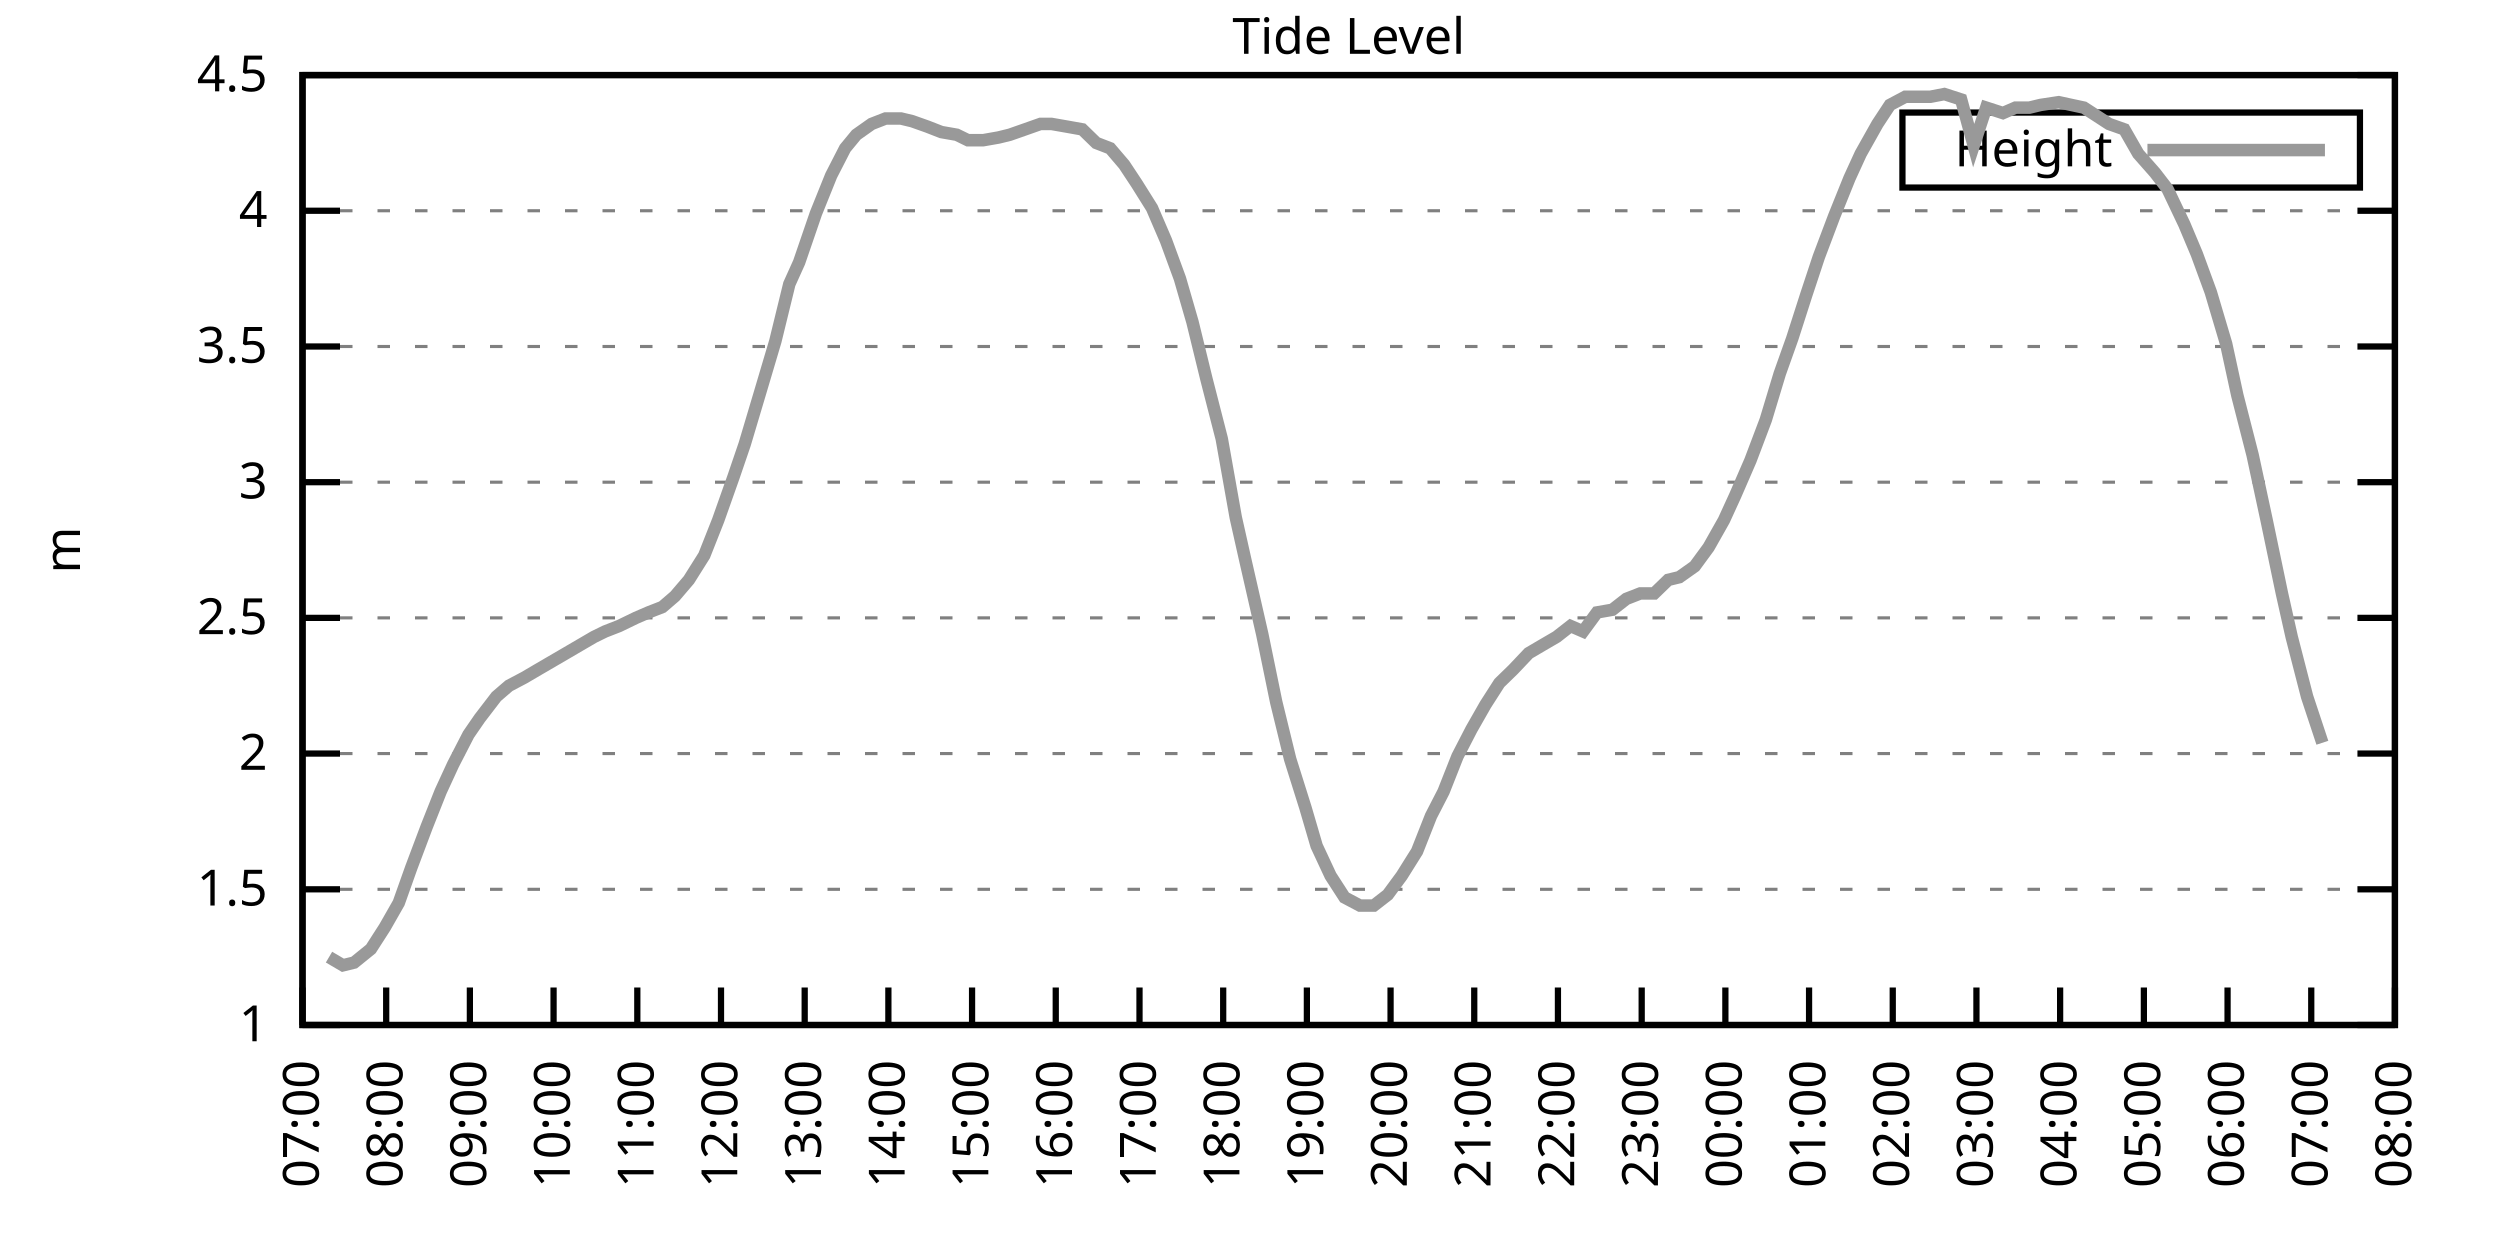
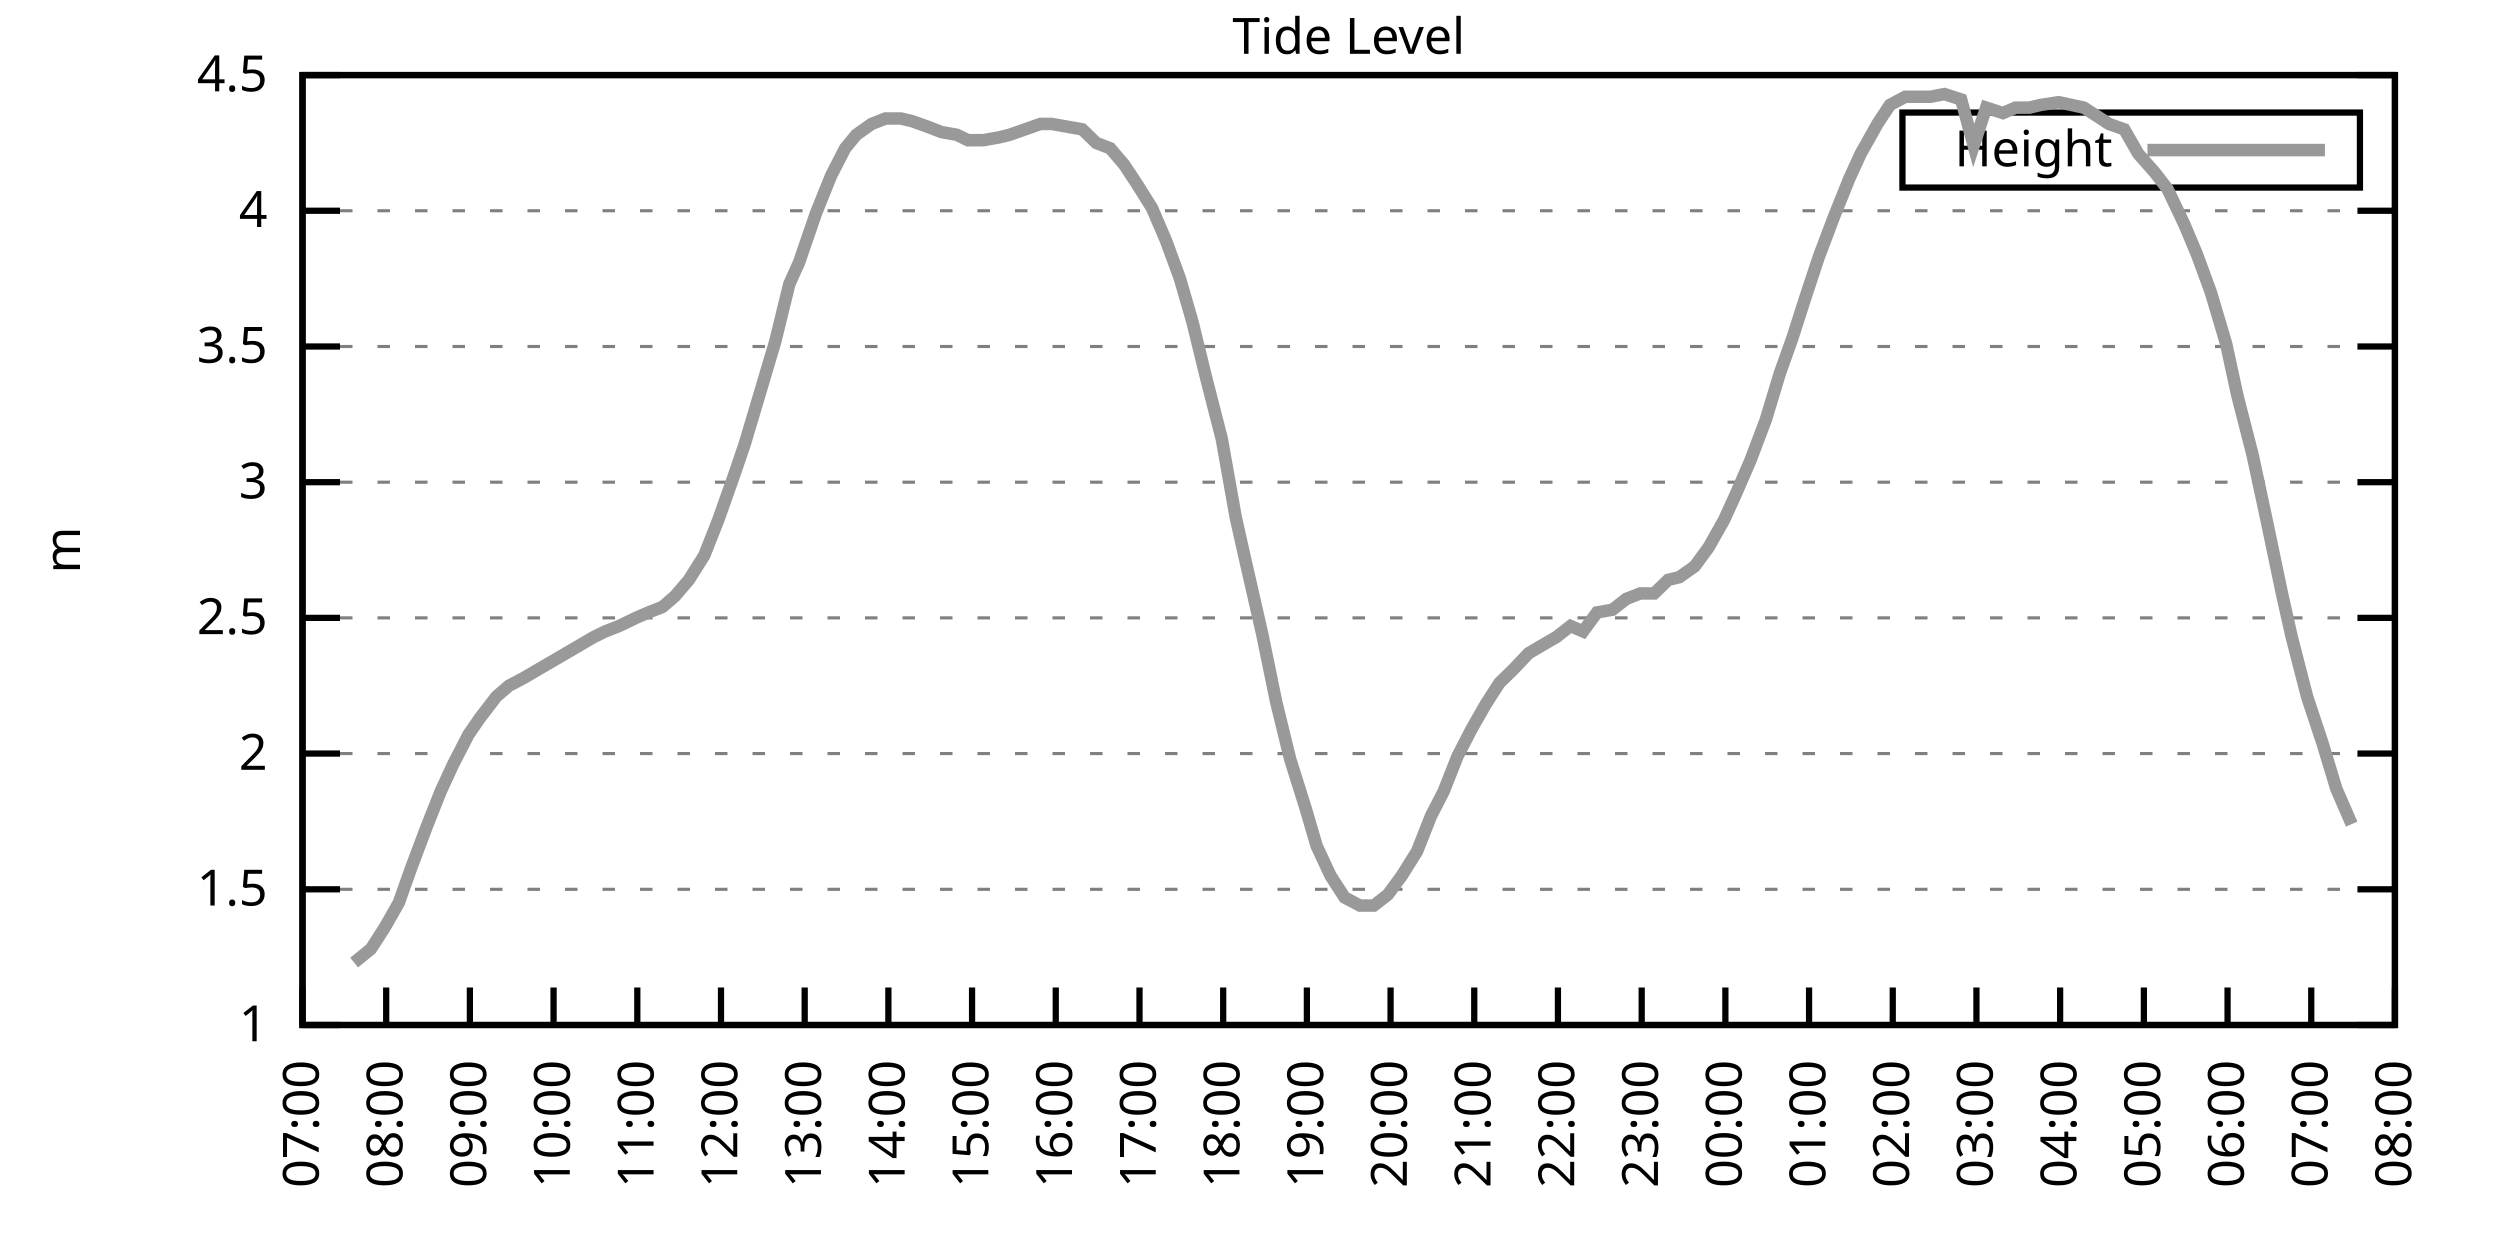
<svg xmlns="http://www.w3.org/2000/svg" xmlns:xlink="http://www.w3.org/1999/xlink" width="400" height="200" viewBox="0 0 400 200">
  <g id="gnuplot_canvas">
    <rect x="0" y="0" width="400" height="200" fill="none" />
    <defs>
      <circle id="gpDot" r="0.5" stroke-width="0.5" stroke="currentColor" />
      <path id="gpPt0" stroke-width="0.333" stroke="currentColor" d="M-1,0 h2 M0,-1 v2" />
      <path id="gpPt1" stroke-width="0.333" stroke="currentColor" d="M-1,-1 L1,1 M1,-1 L-1,1" />
      <path id="gpPt2" stroke-width="0.333" stroke="currentColor" d="M-1,0 L1,0 M0,-1 L0,1 M-1,-1 L1,1 M-1,1 L1,-1" />
      <rect id="gpPt3" stroke-width="0.333" stroke="currentColor" x="-1" y="-1" width="2" height="2" />
      <rect id="gpPt4" stroke-width="0.333" stroke="currentColor" fill="currentColor" x="-1" y="-1" width="2" height="2" />
      <circle id="gpPt5" stroke-width="0.333" stroke="currentColor" cx="0" cy="0" r="1" />
      <use xlink:href="#gpPt5" id="gpPt6" fill="currentColor" stroke="none" />
      <path id="gpPt7" stroke-width="0.333" stroke="currentColor" d="M0,-1.33 L-1.33,0.67 L1.33,0.67 z" />
      <use xlink:href="#gpPt7" id="gpPt8" fill="currentColor" stroke="none" />
      <use xlink:href="#gpPt7" id="gpPt9" stroke="currentColor" transform="rotate(180)" />
      <use xlink:href="#gpPt9" id="gpPt10" fill="currentColor" stroke="none" />
      <use xlink:href="#gpPt3" id="gpPt11" stroke="currentColor" transform="rotate(45)" />
      <use xlink:href="#gpPt11" id="gpPt12" fill="currentColor" stroke="none" />
      <path id="gpPt13" stroke-width="0.333" stroke="currentColor" d="M0,1.330 L1.265,0.411 L0.782,-1.067 L-0.782,-1.076 L-1.265,0.411 z" />
      <use xlink:href="#gpPt13" id="gpPt14" fill="currentColor" stroke="none" />
      <filter id="textbox" filterUnits="objectBoundingBox" x="0" y="0" height="1" width="1">
        <feFlood flood-color="white" flood-opacity="1" result="bgnd" />
        <feComposite in="SourceGraphic" in2="bgnd" operator="atop" />
      </filter>
      <filter id="greybox" filterUnits="objectBoundingBox" x="0" y="0" height="1" width="1">
        <feFlood flood-color="lightgrey" flood-opacity="1" result="grey" />
        <feComposite in="SourceGraphic" in2="grey" operator="atop" />
      </filter>
    </defs>
    <g fill="none" color="white" stroke="currentColor" stroke-width="1.00" stroke-linecap="butt" stroke-linejoin="miter">
</g>
    <g fill="none" color="black" stroke="currentColor" stroke-width="1.00" stroke-linecap="butt" stroke-linejoin="miter">
      <g stroke="none" shape-rendering="crispEdges">
        <polygon fill="rgb(255, 255, 255)" points="48.40,164.00 383.18,164.00 383.18,12.02 48.40,12.02 " />
      </g>
    </g>
    <g fill="none" color="black" stroke="currentColor" stroke-width="1.00" stroke-linecap="butt" stroke-linejoin="miter">
</g>
    <g fill="none" color="black" stroke="black" stroke-width="0.50" stroke-linecap="butt" stroke-linejoin="miter">
</g>
    <g fill="none" color="gray" stroke="currentColor" stroke-width="0.50" stroke-linecap="butt" stroke-linejoin="miter">
      <path stroke="gray" stroke-dasharray="2,4" class="gridline" d="M48.40,164.00 L383.19,164.00  " />
    </g>
    <g fill="none" color="gray" stroke="gray" stroke-width="1.00" stroke-linecap="butt" stroke-linejoin="miter">
</g>
    <g fill="none" color="black" stroke="currentColor" stroke-width="1.00" stroke-linecap="butt" stroke-linejoin="miter">
      <path stroke="black" d="M48.40,164.00 L54.40,164.00 M383.19,164.00 L377.19,164.00  " />
      <g transform="translate(42.80,166.60)" stroke="none" fill="black" font-family="Sans" font-size="8.00" text-anchor="end">
        <text>
          <tspan font-family="Sans"> 1</tspan>
        </text>
      </g>
    </g>
    <g fill="none" color="black" stroke="currentColor" stroke-width="1.00" stroke-linecap="butt" stroke-linejoin="miter">
</g>
    <g fill="none" color="black" stroke="black" stroke-width="0.50" stroke-linecap="butt" stroke-linejoin="miter">
</g>
    <g fill="none" color="gray" stroke="currentColor" stroke-width="0.50" stroke-linecap="butt" stroke-linejoin="miter">
      <path stroke="gray" stroke-dasharray="2,4" class="gridline" d="M48.40,142.29 L383.19,142.29  " />
    </g>
    <g fill="none" color="gray" stroke="gray" stroke-width="1.00" stroke-linecap="butt" stroke-linejoin="miter">
</g>
    <g fill="none" color="black" stroke="currentColor" stroke-width="1.00" stroke-linecap="butt" stroke-linejoin="miter">
      <path stroke="black" d="M48.40,142.29 L54.40,142.29 M383.19,142.29 L377.19,142.29  " />
      <g transform="translate(42.80,144.89)" stroke="none" fill="black" font-family="Sans" font-size="8.00" text-anchor="end">
        <text>
          <tspan font-family="Sans"> 1.5</tspan>
        </text>
      </g>
    </g>
    <g fill="none" color="black" stroke="currentColor" stroke-width="1.00" stroke-linecap="butt" stroke-linejoin="miter">
</g>
    <g fill="none" color="black" stroke="black" stroke-width="0.50" stroke-linecap="butt" stroke-linejoin="miter">
</g>
    <g fill="none" color="gray" stroke="currentColor" stroke-width="0.50" stroke-linecap="butt" stroke-linejoin="miter">
      <path stroke="gray" stroke-dasharray="2,4" class="gridline" d="M48.40,120.57 L383.19,120.57  " />
    </g>
    <g fill="none" color="gray" stroke="gray" stroke-width="1.00" stroke-linecap="butt" stroke-linejoin="miter">
</g>
    <g fill="none" color="black" stroke="currentColor" stroke-width="1.00" stroke-linecap="butt" stroke-linejoin="miter">
      <path stroke="black" d="M48.40,120.57 L54.40,120.57 M383.19,120.57 L377.19,120.57  " />
      <g transform="translate(42.80,123.17)" stroke="none" fill="black" font-family="Sans" font-size="8.00" text-anchor="end">
        <text>
          <tspan font-family="Sans"> 2</tspan>
        </text>
      </g>
    </g>
    <g fill="none" color="black" stroke="currentColor" stroke-width="1.00" stroke-linecap="butt" stroke-linejoin="miter">
</g>
    <g fill="none" color="black" stroke="black" stroke-width="0.50" stroke-linecap="butt" stroke-linejoin="miter">
</g>
    <g fill="none" color="gray" stroke="currentColor" stroke-width="0.50" stroke-linecap="butt" stroke-linejoin="miter">
      <path stroke="gray" stroke-dasharray="2,4" class="gridline" d="M48.40,98.86 L383.19,98.86  " />
    </g>
    <g fill="none" color="gray" stroke="gray" stroke-width="1.00" stroke-linecap="butt" stroke-linejoin="miter">
</g>
    <g fill="none" color="black" stroke="currentColor" stroke-width="1.00" stroke-linecap="butt" stroke-linejoin="miter">
      <path stroke="black" d="M48.40,98.86 L54.40,98.86 M383.19,98.86 L377.19,98.86  " />
      <g transform="translate(42.80,101.46)" stroke="none" fill="black" font-family="Sans" font-size="8.00" text-anchor="end">
        <text>
          <tspan font-family="Sans"> 2.5</tspan>
        </text>
      </g>
    </g>
    <g fill="none" color="black" stroke="currentColor" stroke-width="1.00" stroke-linecap="butt" stroke-linejoin="miter">
</g>
    <g fill="none" color="black" stroke="black" stroke-width="0.50" stroke-linecap="butt" stroke-linejoin="miter">
</g>
    <g fill="none" color="gray" stroke="currentColor" stroke-width="0.50" stroke-linecap="butt" stroke-linejoin="miter">
      <path stroke="gray" stroke-dasharray="2,4" class="gridline" d="M48.40,77.15 L383.19,77.15  " />
    </g>
    <g fill="none" color="gray" stroke="gray" stroke-width="1.00" stroke-linecap="butt" stroke-linejoin="miter">
</g>
    <g fill="none" color="black" stroke="currentColor" stroke-width="1.00" stroke-linecap="butt" stroke-linejoin="miter">
      <path stroke="black" d="M48.40,77.15 L54.40,77.15 M383.19,77.15 L377.19,77.15  " />
      <g transform="translate(42.80,79.75)" stroke="none" fill="black" font-family="Sans" font-size="8.00" text-anchor="end">
        <text>
          <tspan font-family="Sans"> 3</tspan>
        </text>
      </g>
    </g>
    <g fill="none" color="black" stroke="currentColor" stroke-width="1.00" stroke-linecap="butt" stroke-linejoin="miter">
</g>
    <g fill="none" color="black" stroke="black" stroke-width="0.50" stroke-linecap="butt" stroke-linejoin="miter">
</g>
    <g fill="none" color="gray" stroke="currentColor" stroke-width="0.50" stroke-linecap="butt" stroke-linejoin="miter">
      <path stroke="gray" stroke-dasharray="2,4" class="gridline" d="M48.40,55.44 L383.19,55.44  " />
    </g>
    <g fill="none" color="gray" stroke="gray" stroke-width="1.00" stroke-linecap="butt" stroke-linejoin="miter">
</g>
    <g fill="none" color="black" stroke="currentColor" stroke-width="1.00" stroke-linecap="butt" stroke-linejoin="miter">
      <path stroke="black" d="M48.40,55.44 L54.40,55.44 M383.19,55.44 L377.19,55.44  " />
      <g transform="translate(42.80,58.04)" stroke="none" fill="black" font-family="Sans" font-size="8.00" text-anchor="end">
        <text>
          <tspan font-family="Sans"> 3.5</tspan>
        </text>
      </g>
    </g>
    <g fill="none" color="black" stroke="currentColor" stroke-width="1.00" stroke-linecap="butt" stroke-linejoin="miter">
</g>
    <g fill="none" color="black" stroke="black" stroke-width="0.50" stroke-linecap="butt" stroke-linejoin="miter">
</g>
    <g fill="none" color="gray" stroke="currentColor" stroke-width="0.50" stroke-linecap="butt" stroke-linejoin="miter">
      <path stroke="gray" stroke-dasharray="2,4" class="gridline" d="M48.40,33.72 L383.19,33.72  " />
    </g>
    <g fill="none" color="gray" stroke="gray" stroke-width="1.00" stroke-linecap="butt" stroke-linejoin="miter">
</g>
    <g fill="none" color="black" stroke="currentColor" stroke-width="1.00" stroke-linecap="butt" stroke-linejoin="miter">
      <path stroke="black" d="M48.40,33.72 L54.40,33.72 M383.19,33.72 L377.19,33.72  " />
      <g transform="translate(42.80,36.32)" stroke="none" fill="black" font-family="Sans" font-size="8.00" text-anchor="end">
        <text>
          <tspan font-family="Sans"> 4</tspan>
        </text>
      </g>
    </g>
    <g fill="none" color="black" stroke="currentColor" stroke-width="1.00" stroke-linecap="butt" stroke-linejoin="miter">
</g>
    <g fill="none" color="black" stroke="black" stroke-width="0.50" stroke-linecap="butt" stroke-linejoin="miter">
</g>
    <g fill="none" color="gray" stroke="currentColor" stroke-width="0.50" stroke-linecap="butt" stroke-linejoin="miter">
      <path stroke="gray" stroke-dasharray="2,4" class="gridline" d="M48.40,12.01 L383.19,12.01  " />
    </g>
    <g fill="none" color="gray" stroke="gray" stroke-width="1.00" stroke-linecap="butt" stroke-linejoin="miter">
</g>
    <g fill="none" color="black" stroke="currentColor" stroke-width="1.00" stroke-linecap="butt" stroke-linejoin="miter">
      <path stroke="black" d="M48.40,12.01 L54.40,12.01 M383.19,12.01 L377.19,12.01  " />
      <g transform="translate(42.80,14.61)" stroke="none" fill="black" font-family="Sans" font-size="8.00" text-anchor="end">
        <text>
          <tspan font-family="Sans"> 4.5</tspan>
        </text>
      </g>
    </g>
    <g fill="none" color="black" stroke="currentColor" stroke-width="1.00" stroke-linecap="butt" stroke-linejoin="miter">
      <path stroke="black" d="M48.40,164.00 L48.40,158.00  " />
      <g transform="translate(51.00,169.60) rotate(270.00)" stroke="none" fill="black" font-family="Sans" font-size="8.00" text-anchor="end">
        <text>
          <tspan font-family="Sans">07:00</tspan>
        </text>
      </g>
    </g>
    <g fill="none" color="black" stroke="currentColor" stroke-width="1.00" stroke-linecap="butt" stroke-linejoin="miter">
      <path stroke="black" d="M61.79,164.00 L61.79,158.00  " />
      <g transform="translate(64.39,169.60) rotate(270.00)" stroke="none" fill="black" font-family="Sans" font-size="8.00" text-anchor="end">
        <text>
          <tspan font-family="Sans">08:00</tspan>
        </text>
      </g>
    </g>
    <g fill="none" color="black" stroke="currentColor" stroke-width="1.00" stroke-linecap="butt" stroke-linejoin="miter">
      <path stroke="black" d="M75.18,164.00 L75.18,158.00  " />
      <g transform="translate(77.78,169.60) rotate(270.00)" stroke="none" fill="black" font-family="Sans" font-size="8.00" text-anchor="end">
        <text>
          <tspan font-family="Sans">09:00</tspan>
        </text>
      </g>
    </g>
    <g fill="none" color="black" stroke="currentColor" stroke-width="1.00" stroke-linecap="butt" stroke-linejoin="miter">
      <path stroke="black" d="M88.57,164.00 L88.57,158.00  " />
      <g transform="translate(91.17,169.60) rotate(270.00)" stroke="none" fill="black" font-family="Sans" font-size="8.00" text-anchor="end">
        <text>
          <tspan font-family="Sans">10:00</tspan>
        </text>
      </g>
    </g>
    <g fill="none" color="black" stroke="currentColor" stroke-width="1.00" stroke-linecap="butt" stroke-linejoin="miter">
      <path stroke="black" d="M101.97,164.00 L101.97,158.00  " />
      <g transform="translate(104.57,169.60) rotate(270.00)" stroke="none" fill="black" font-family="Sans" font-size="8.00" text-anchor="end">
        <text>
          <tspan font-family="Sans">11:00</tspan>
        </text>
      </g>
    </g>
    <g fill="none" color="black" stroke="currentColor" stroke-width="1.00" stroke-linecap="butt" stroke-linejoin="miter">
      <path stroke="black" d="M115.36,164.00 L115.36,158.00  " />
      <g transform="translate(117.96,169.60) rotate(270.00)" stroke="none" fill="black" font-family="Sans" font-size="8.00" text-anchor="end">
        <text>
          <tspan font-family="Sans">12:00</tspan>
        </text>
      </g>
    </g>
    <g fill="none" color="black" stroke="currentColor" stroke-width="1.00" stroke-linecap="butt" stroke-linejoin="miter">
      <path stroke="black" d="M128.75,164.00 L128.75,158.00  " />
      <g transform="translate(131.35,169.60) rotate(270.00)" stroke="none" fill="black" font-family="Sans" font-size="8.00" text-anchor="end">
        <text>
          <tspan font-family="Sans">13:00</tspan>
        </text>
      </g>
    </g>
    <g fill="none" color="black" stroke="currentColor" stroke-width="1.00" stroke-linecap="butt" stroke-linejoin="miter">
      <path stroke="black" d="M142.14,164.00 L142.14,158.00  " />
      <g transform="translate(144.74,169.60) rotate(270.00)" stroke="none" fill="black" font-family="Sans" font-size="8.00" text-anchor="end">
        <text>
          <tspan font-family="Sans">14:00</tspan>
        </text>
      </g>
    </g>
    <g fill="none" color="black" stroke="currentColor" stroke-width="1.00" stroke-linecap="butt" stroke-linejoin="miter">
      <path stroke="black" d="M155.53,164.00 L155.53,158.00  " />
      <g transform="translate(158.13,169.60) rotate(270.00)" stroke="none" fill="black" font-family="Sans" font-size="8.00" text-anchor="end">
        <text>
          <tspan font-family="Sans">15:00</tspan>
        </text>
      </g>
    </g>
    <g fill="none" color="black" stroke="currentColor" stroke-width="1.00" stroke-linecap="butt" stroke-linejoin="miter">
      <path stroke="black" d="M168.92,164.00 L168.92,158.00  " />
      <g transform="translate(171.52,169.60) rotate(270.00)" stroke="none" fill="black" font-family="Sans" font-size="8.00" text-anchor="end">
        <text>
          <tspan font-family="Sans">16:00</tspan>
        </text>
      </g>
    </g>
    <g fill="none" color="black" stroke="currentColor" stroke-width="1.00" stroke-linecap="butt" stroke-linejoin="miter">
      <path stroke="black" d="M182.32,164.00 L182.32,158.00  " />
      <g transform="translate(184.92,169.60) rotate(270.00)" stroke="none" fill="black" font-family="Sans" font-size="8.00" text-anchor="end">
        <text>
          <tspan font-family="Sans">17:00</tspan>
        </text>
      </g>
    </g>
    <g fill="none" color="black" stroke="currentColor" stroke-width="1.00" stroke-linecap="butt" stroke-linejoin="miter">
      <path stroke="black" d="M195.71,164.00 L195.71,158.00  " />
      <g transform="translate(198.31,169.60) rotate(270.00)" stroke="none" fill="black" font-family="Sans" font-size="8.00" text-anchor="end">
        <text>
          <tspan font-family="Sans">18:00</tspan>
        </text>
      </g>
    </g>
    <g fill="none" color="black" stroke="currentColor" stroke-width="1.00" stroke-linecap="butt" stroke-linejoin="miter">
      <path stroke="black" d="M209.10,164.00 L209.10,158.00  " />
      <g transform="translate(211.70,169.60) rotate(270.00)" stroke="none" fill="black" font-family="Sans" font-size="8.00" text-anchor="end">
        <text>
          <tspan font-family="Sans">19:00</tspan>
        </text>
      </g>
    </g>
    <g fill="none" color="black" stroke="currentColor" stroke-width="1.00" stroke-linecap="butt" stroke-linejoin="miter">
      <path stroke="black" d="M222.49,164.00 L222.49,158.00  " />
      <g transform="translate(225.09,169.60) rotate(270.00)" stroke="none" fill="black" font-family="Sans" font-size="8.00" text-anchor="end">
        <text>
          <tspan font-family="Sans">20:00</tspan>
        </text>
      </g>
    </g>
    <g fill="none" color="black" stroke="currentColor" stroke-width="1.00" stroke-linecap="butt" stroke-linejoin="miter">
      <path stroke="black" d="M235.88,164.00 L235.88,158.00  " />
      <g transform="translate(238.48,169.60) rotate(270.00)" stroke="none" fill="black" font-family="Sans" font-size="8.00" text-anchor="end">
        <text>
          <tspan font-family="Sans">21:00</tspan>
        </text>
      </g>
    </g>
    <g fill="none" color="black" stroke="currentColor" stroke-width="1.00" stroke-linecap="butt" stroke-linejoin="miter">
      <path stroke="black" d="M249.27,164.00 L249.27,158.00  " />
      <g transform="translate(251.87,169.60) rotate(270.00)" stroke="none" fill="black" font-family="Sans" font-size="8.00" text-anchor="end">
        <text>
          <tspan font-family="Sans">22:00</tspan>
        </text>
      </g>
    </g>
    <g fill="none" color="black" stroke="currentColor" stroke-width="1.00" stroke-linecap="butt" stroke-linejoin="miter">
      <path stroke="black" d="M262.67,164.00 L262.67,158.00  " />
      <g transform="translate(265.27,169.60) rotate(270.00)" stroke="none" fill="black" font-family="Sans" font-size="8.00" text-anchor="end">
        <text>
          <tspan font-family="Sans">23:00</tspan>
        </text>
      </g>
    </g>
    <g fill="none" color="black" stroke="currentColor" stroke-width="1.00" stroke-linecap="butt" stroke-linejoin="miter">
      <path stroke="black" d="M276.06,164.00 L276.06,158.00  " />
      <g transform="translate(278.66,169.60) rotate(270.00)" stroke="none" fill="black" font-family="Sans" font-size="8.00" text-anchor="end">
        <text>
          <tspan font-family="Sans">00:00</tspan>
        </text>
      </g>
    </g>
    <g fill="none" color="black" stroke="currentColor" stroke-width="1.00" stroke-linecap="butt" stroke-linejoin="miter">
      <path stroke="black" d="M289.45,164.00 L289.45,158.00  " />
      <g transform="translate(292.05,169.60) rotate(270.00)" stroke="none" fill="black" font-family="Sans" font-size="8.00" text-anchor="end">
        <text>
          <tspan font-family="Sans">01:00</tspan>
        </text>
      </g>
    </g>
    <g fill="none" color="black" stroke="currentColor" stroke-width="1.00" stroke-linecap="butt" stroke-linejoin="miter">
      <path stroke="black" d="M302.84,164.00 L302.84,158.00  " />
      <g transform="translate(305.44,169.60) rotate(270.00)" stroke="none" fill="black" font-family="Sans" font-size="8.00" text-anchor="end">
        <text>
          <tspan font-family="Sans">02:00</tspan>
        </text>
      </g>
    </g>
    <g fill="none" color="black" stroke="currentColor" stroke-width="1.00" stroke-linecap="butt" stroke-linejoin="miter">
      <path stroke="black" d="M316.23,164.00 L316.23,158.00  " />
      <g transform="translate(318.83,169.60) rotate(270.00)" stroke="none" fill="black" font-family="Sans" font-size="8.00" text-anchor="end">
        <text>
          <tspan font-family="Sans">03:00</tspan>
        </text>
      </g>
    </g>
    <g fill="none" color="black" stroke="currentColor" stroke-width="1.00" stroke-linecap="butt" stroke-linejoin="miter">
      <path stroke="black" d="M329.62,164.00 L329.62,158.00  " />
      <g transform="translate(332.22,169.60) rotate(270.00)" stroke="none" fill="black" font-family="Sans" font-size="8.00" text-anchor="end">
        <text>
          <tspan font-family="Sans">04:00</tspan>
        </text>
      </g>
    </g>
    <g fill="none" color="black" stroke="currentColor" stroke-width="1.00" stroke-linecap="butt" stroke-linejoin="miter">
      <path stroke="black" d="M343.02,164.00 L343.02,158.00  " />
      <g transform="translate(345.62,169.60) rotate(270.00)" stroke="none" fill="black" font-family="Sans" font-size="8.00" text-anchor="end">
        <text>
          <tspan font-family="Sans">05:00</tspan>
        </text>
      </g>
    </g>
    <g fill="none" color="black" stroke="currentColor" stroke-width="1.00" stroke-linecap="butt" stroke-linejoin="miter">
      <path stroke="black" d="M356.41,164.00 L356.41,158.00  " />
      <g transform="translate(359.01,169.60) rotate(270.00)" stroke="none" fill="black" font-family="Sans" font-size="8.00" text-anchor="end">
        <text>
          <tspan font-family="Sans">06:00</tspan>
        </text>
      </g>
    </g>
    <g fill="none" color="black" stroke="currentColor" stroke-width="1.00" stroke-linecap="butt" stroke-linejoin="miter">
      <path stroke="black" d="M369.80,164.00 L369.80,158.00  " />
      <g transform="translate(372.40,169.60) rotate(270.00)" stroke="none" fill="black" font-family="Sans" font-size="8.00" text-anchor="end">
        <text>
          <tspan font-family="Sans">07:00</tspan>
        </text>
      </g>
    </g>
    <g fill="none" color="black" stroke="currentColor" stroke-width="1.00" stroke-linecap="butt" stroke-linejoin="miter">
      <path stroke="black" d="M383.19,164.00 L383.19,158.00  " />
      <g transform="translate(385.79,169.60) rotate(270.00)" stroke="none" fill="black" font-family="Sans" font-size="8.00" text-anchor="end">
        <text>
          <tspan font-family="Sans">08:00</tspan>
        </text>
      </g>
    </g>
    <g fill="none" color="black" stroke="currentColor" stroke-width="1.00" stroke-linecap="butt" stroke-linejoin="miter">
</g>
    <g fill="none" color="black" stroke="currentColor" stroke-width="1.00" stroke-linecap="butt" stroke-linejoin="miter">
      <path stroke="black" d="M48.40,12.01 L48.40,164.00 L383.19,164.00 L383.19,12.01 L48.40,12.01 Z  " />
    </g>
    <g fill="none" color="black" stroke="currentColor" stroke-width="1.00" stroke-linecap="butt" stroke-linejoin="miter">
</g>
    <g fill="none" color="black" stroke="currentColor" stroke-width="1.00" stroke-linecap="butt" stroke-linejoin="miter">
      <path stroke="black" d="M304.39,30.01 L304.39,18.01 L377.59,18.01 L377.59,30.01 L304.39,30.01 Z  " />
    </g>
    <g id="Tide_level_plot_1">
      <g fill="none" color="white" stroke="black" stroke-width="2.00" stroke-linecap="butt" stroke-linejoin="miter">
</g>
      <g fill="none" color="black" stroke="currentColor" stroke-width="2.00" stroke-linecap="butt" stroke-linejoin="miter">
        <g transform="translate(337.99,26.61)" stroke="none" fill="black" font-family="Sans" font-size="8.00" text-anchor="end">
          <text>
            <tspan font-family="Sans">Height</tspan>
          </text>
        </g>
      </g>
      <g fill="none" color="black" stroke="currentColor" stroke-width="2.00" stroke-linecap="butt" stroke-linejoin="miter">
-         <path stroke="rgb(153, 153, 153)" d="M343.59,24.01 L371.99,24.01 M52.64,153.14 L54.87,154.45 L56.66,154.01 L59.34,151.84 L61.57,148.37 L63.80,144.46   L65.81,138.81 L68.26,132.30 L70.50,126.65 L72.50,122.31 L74.96,117.53 L76.75,114.93 L79.42,111.45 L81.43,109.72   L83.89,108.42 L86.12,107.11 L88.35,105.81 L90.58,104.51 L92.82,103.20 L95.05,101.90 L96.83,101.03 L99.06,100.16   L101.74,98.86 L103.75,97.99 L105.98,97.12 L107.99,95.39 L110.22,92.78 L112.68,88.87 L114.91,83.23 L117.37,76.28   L119.15,71.07 L121.61,62.82 L124.06,54.57 L126.29,45.45 L127.86,41.97 L130.54,34.16 L132.99,28.08 L135.22,23.73   L137.01,21.56 L139.46,19.83 L141.69,18.96 L144.15,18.96 L145.94,19.39 L148.39,20.26 L150.62,21.13 L153.08,21.56   L154.86,22.43 L157.32,22.43 L159.77,22.00 L161.56,21.56 L164.01,20.70 L166.47,19.83 L168.25,19.83 L170.71,20.26   L173.17,20.70 L175.40,22.87 L177.63,23.73 L179.86,26.34 L181.87,29.38 L184.32,33.29 L186.56,38.50 L188.79,44.58   L190.80,51.53 L193.03,60.65 L195.48,70.20 L197.72,82.79 L199.28,89.74 L201.96,101.47 L204.19,112.32 L206.42,121.44   L208.88,129.26 L210.66,135.34 L212.89,140.12 L215.13,143.59 L217.58,144.89 L219.81,144.89 L222.04,143.16 L224.28,140.12   L226.73,136.21 L228.96,130.56 L230.97,126.65 L233.20,121.01 L235.44,116.67 L237.67,112.76 L239.90,109.28 L242.13,107.11   L244.59,104.51 L246.82,103.20 L249.05,101.90 L251.28,100.16 L253.29,101.03 L255.52,97.99 L257.98,97.56 L260.21,95.82   L262.44,94.95 L264.67,94.95 L266.91,92.78 L268.69,92.35 L271.15,90.61 L273.38,87.57 L275.83,83.23 L277.62,79.32   L280.07,73.67 L282.53,67.16 L284.76,59.78 L286.77,54.13 L289.00,47.18 L291.01,41.11 L293.47,34.59 L295.92,28.51   L297.71,24.60 L300.39,19.83 L302.39,16.79 L304.85,15.48 L306.86,15.48 L308.87,15.48 L311.10,15.05 L313.78,15.92   L315.79,23.30 L317.79,17.22 L320.47,18.09 L322.48,17.22 L324.71,17.22 L326.50,16.79 L329.40,16.35 L331.41,16.79   L333.42,17.22 L335.43,18.52 L337.44,19.83 L339.89,20.70 L342.12,24.60 L344.80,27.64 L346.81,30.25 L349.49,35.89   L351.50,40.67 L353.73,46.75 L356.18,55.00 L357.97,63.25 L360.42,72.81 L362.66,83.23 L365.11,94.95 L366.67,101.90   L369.13,111.45 L371.58,118.84  " />
+         <path stroke="rgb(153, 153, 153)" d="M343.59,24.01 L371.99,24.01 M56.66,154.01 L59.34,151.84 L61.57,148.37 L63.80,144.46 L65.81,138.81 L68.26,132.30   L70.50,126.65 L72.50,122.31 L74.96,117.53 L76.75,114.93 L79.42,111.45 L81.43,109.72 L83.89,108.42 L86.12,107.11   L88.35,105.81 L90.58,104.51 L92.82,103.20 L95.05,101.90 L96.83,101.03 L99.06,100.16 L101.74,98.86 L103.75,97.99   L105.98,97.12 L107.99,95.39 L110.22,92.78 L112.68,88.87 L114.91,83.23 L117.37,76.28 L119.15,71.07 L121.61,62.82   L124.06,54.57 L126.29,45.45 L127.86,41.97 L130.54,34.16 L132.99,28.08 L135.22,23.73 L137.01,21.56 L139.46,19.83   L141.69,18.96 L144.15,18.96 L145.94,19.39 L148.39,20.26 L150.62,21.13 L153.08,21.56 L154.86,22.43 L157.32,22.43   L159.77,22.00 L161.56,21.56 L164.01,20.70 L166.47,19.83 L168.25,19.83 L170.71,20.26 L173.17,20.70 L175.40,22.87   L177.63,23.73 L179.86,26.34 L181.87,29.38 L184.32,33.29 L186.56,38.50 L188.79,44.58 L190.80,51.53 L193.03,60.65   L195.48,70.20 L197.72,82.79 L199.28,89.74 L201.96,101.47 L204.19,112.32 L206.42,121.44 L208.88,129.26 L210.66,135.34   L212.89,140.12 L215.13,143.59 L217.58,144.89 L219.81,144.89 L222.04,143.16 L224.28,140.12 L226.73,136.21 L228.96,130.56   L230.97,126.65 L233.20,121.01 L235.44,116.67 L237.67,112.76 L239.90,109.28 L242.13,107.11 L244.59,104.51 L246.82,103.20   L249.05,101.90 L251.28,100.16 L253.29,101.03 L255.52,97.99 L257.98,97.56 L260.21,95.82 L262.44,94.95 L264.67,94.95   L266.91,92.78 L268.69,92.35 L271.15,90.61 L273.38,87.57 L275.83,83.23 L277.62,79.32 L280.07,73.67 L282.53,67.16   L284.76,59.78 L286.77,54.13 L289.00,47.18 L291.01,41.11 L293.47,34.59 L295.92,28.51 L297.71,24.60 L300.39,19.83   L302.39,16.79 L304.85,15.48 L306.86,15.48 L308.87,15.48 L311.10,15.05 L313.78,15.92 L315.79,23.30 L317.79,17.22   L320.47,18.09 L322.48,17.22 L324.71,17.22 L326.50,16.79 L329.40,16.35 L331.41,16.79 L333.42,17.22 L335.43,18.52   L337.44,19.83 L339.89,20.70 L342.12,24.60 L344.80,27.64 L346.81,30.25 L349.49,35.89 L351.50,40.67 L353.73,46.75   L356.18,55.00 L357.97,63.25 L360.42,72.81 L362.66,83.23 L365.11,94.95 L366.67,101.90 L369.13,111.45 L371.58,118.84   L373.82,126.22 L376.27,131.86  " />
      </g>
    </g>
    <g fill="none" color="black" stroke="currentColor" stroke-width="2.00" stroke-linecap="butt" stroke-linejoin="miter">
</g>
    <g fill="none" color="black" stroke="black" stroke-width="1.00" stroke-linecap="butt" stroke-linejoin="miter">
</g>
    <g fill="none" color="black" stroke="currentColor" stroke-width="1.00" stroke-linecap="butt" stroke-linejoin="miter">
      <path stroke="black" d="M48.40,12.01 L48.40,164.00 L383.19,164.00 L383.19,12.01 L48.40,12.01 Z  " />
      <g transform="translate(12.80,88.01) rotate(270.00)" stroke="none" fill="black" font-family="Sans" font-size="8.00" text-anchor="middle">
        <text>
          <tspan font-family="Sans">m</tspan>
        </text>
      </g>
    </g>
    <g fill="none" color="black" stroke="currentColor" stroke-width="1.00" stroke-linecap="butt" stroke-linejoin="miter">
</g>
    <g fill="none" color="black" stroke="currentColor" stroke-width="1.00" stroke-linecap="butt" stroke-linejoin="miter">
      <g transform="translate(215.79,8.61)" stroke="none" fill="black" font-family="Sans" font-size="8.00" text-anchor="middle">
        <text>
          <tspan font-family="Sans">Tide Level</tspan>
        </text>
      </g>
    </g>
    <g fill="none" color="black" stroke="currentColor" stroke-width="1.00" stroke-linecap="butt" stroke-linejoin="miter">
</g>
  </g>
</svg>
